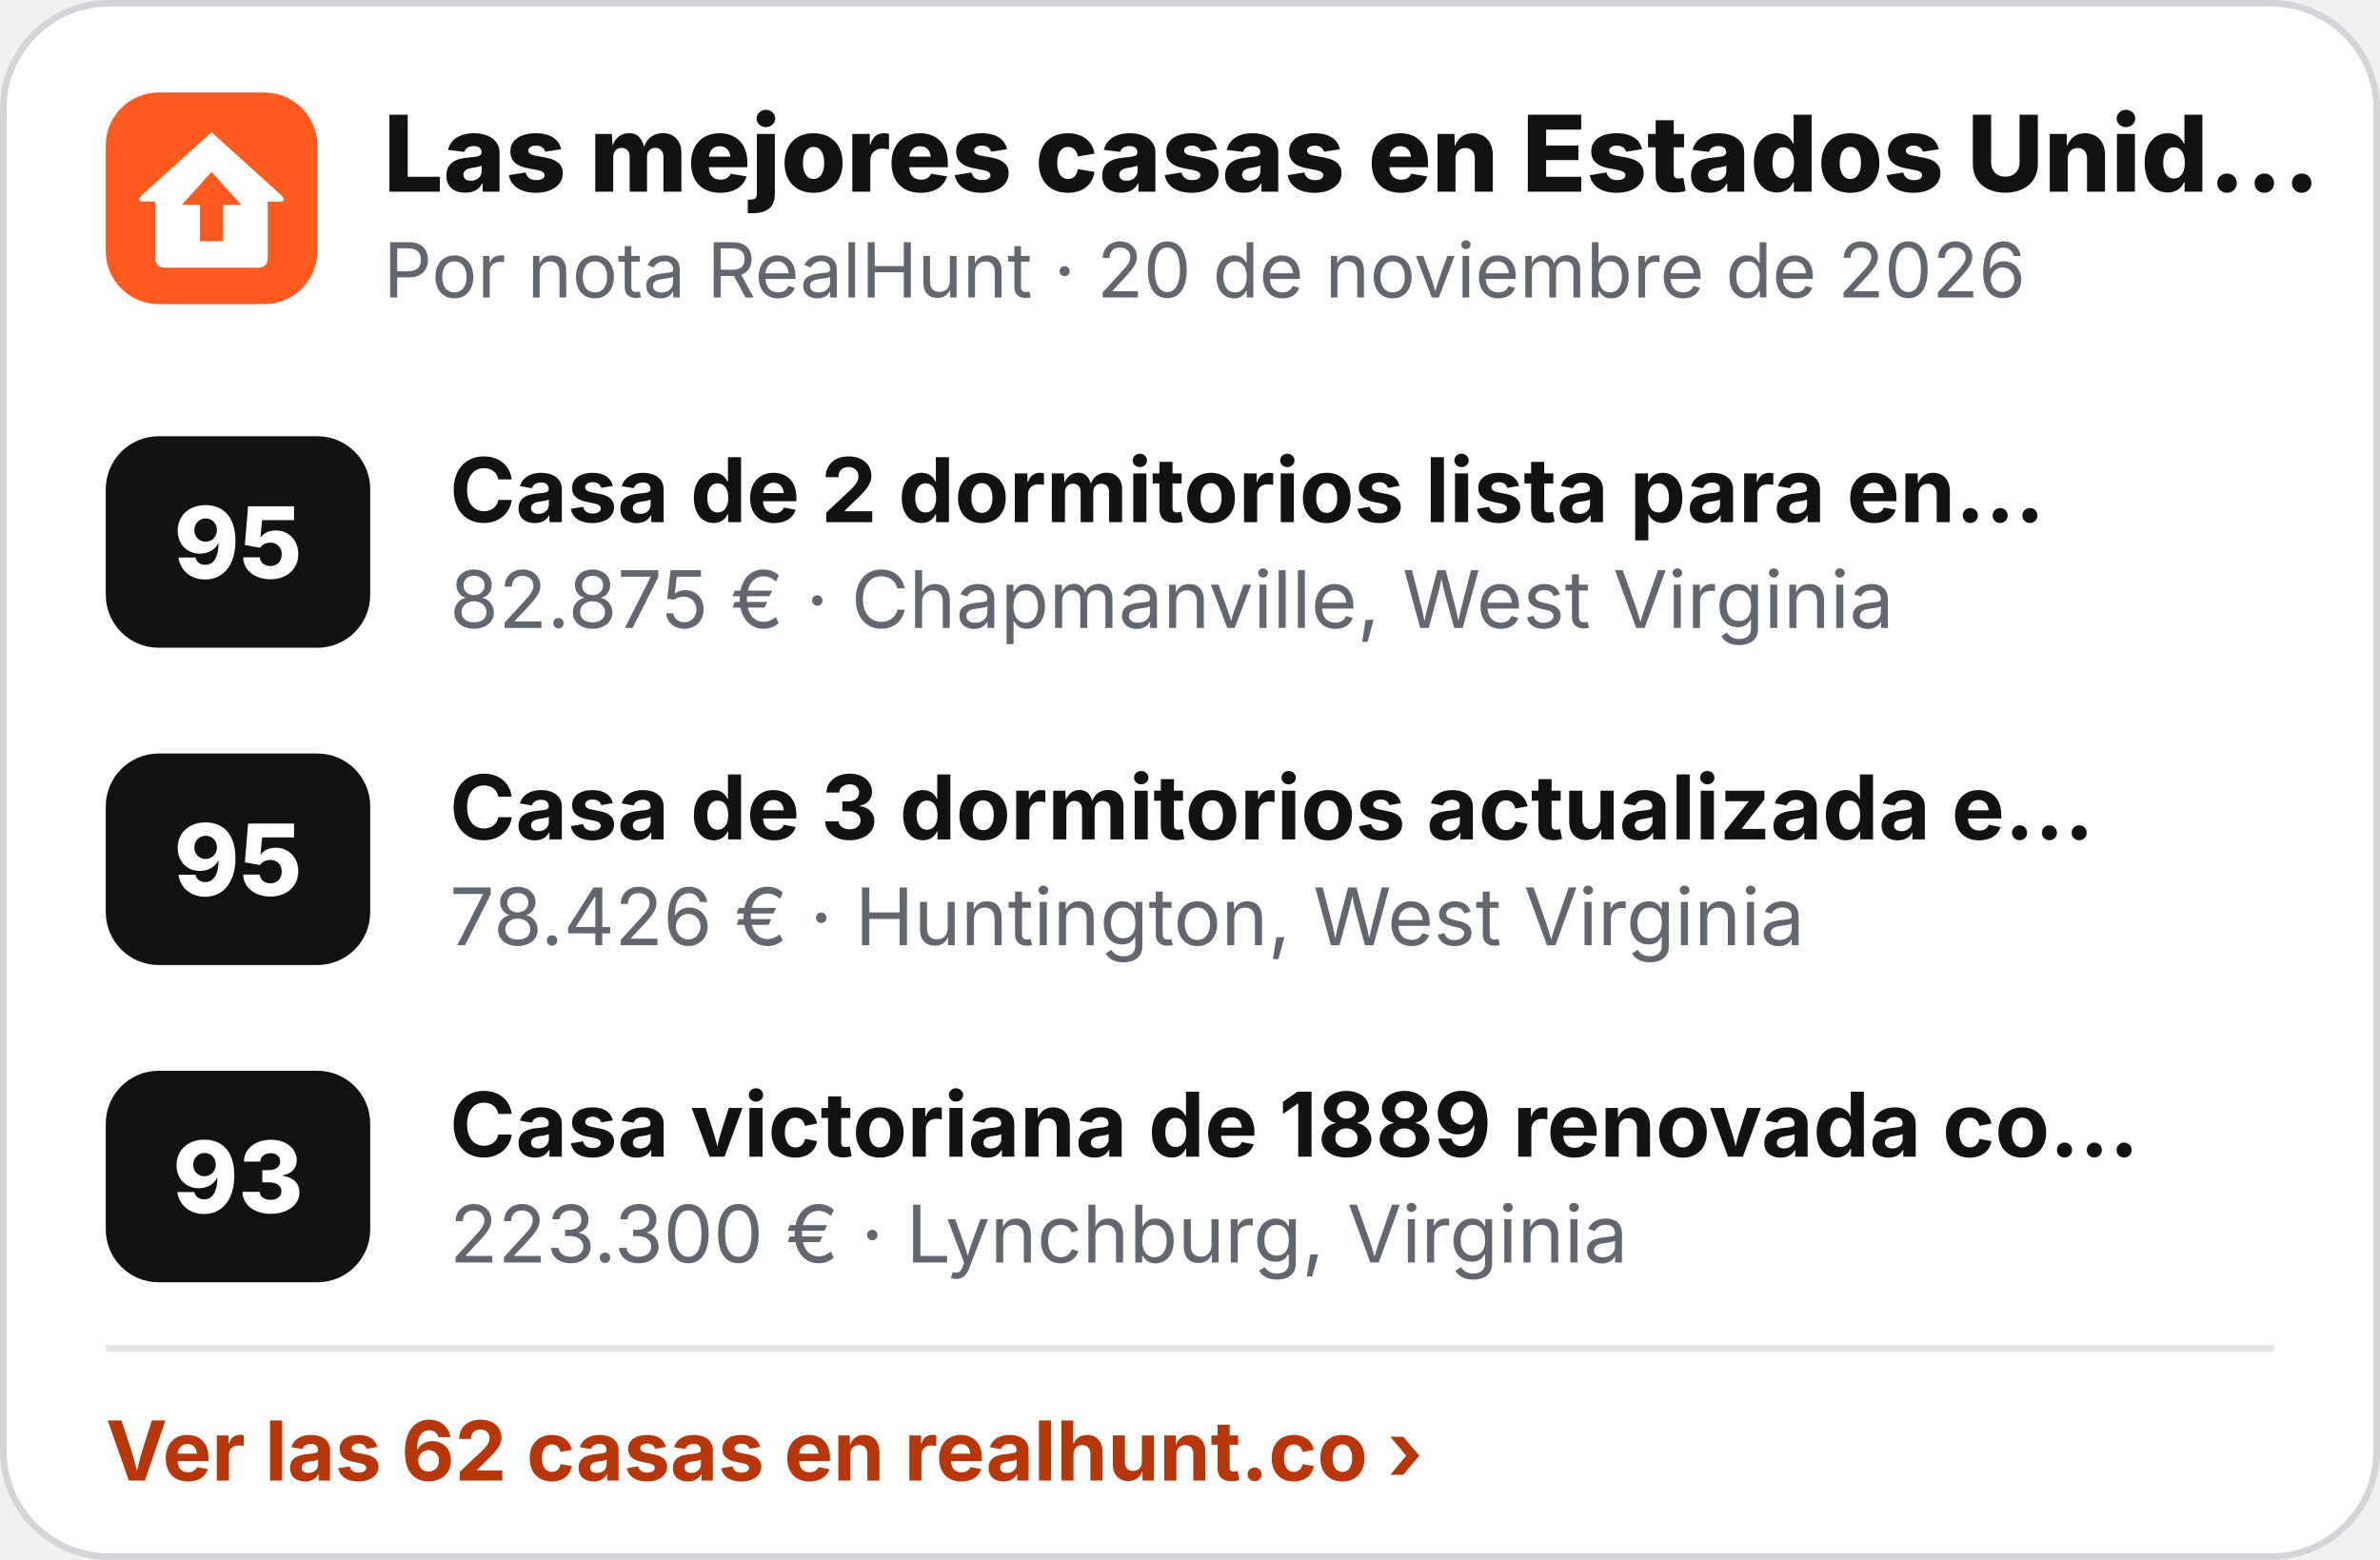
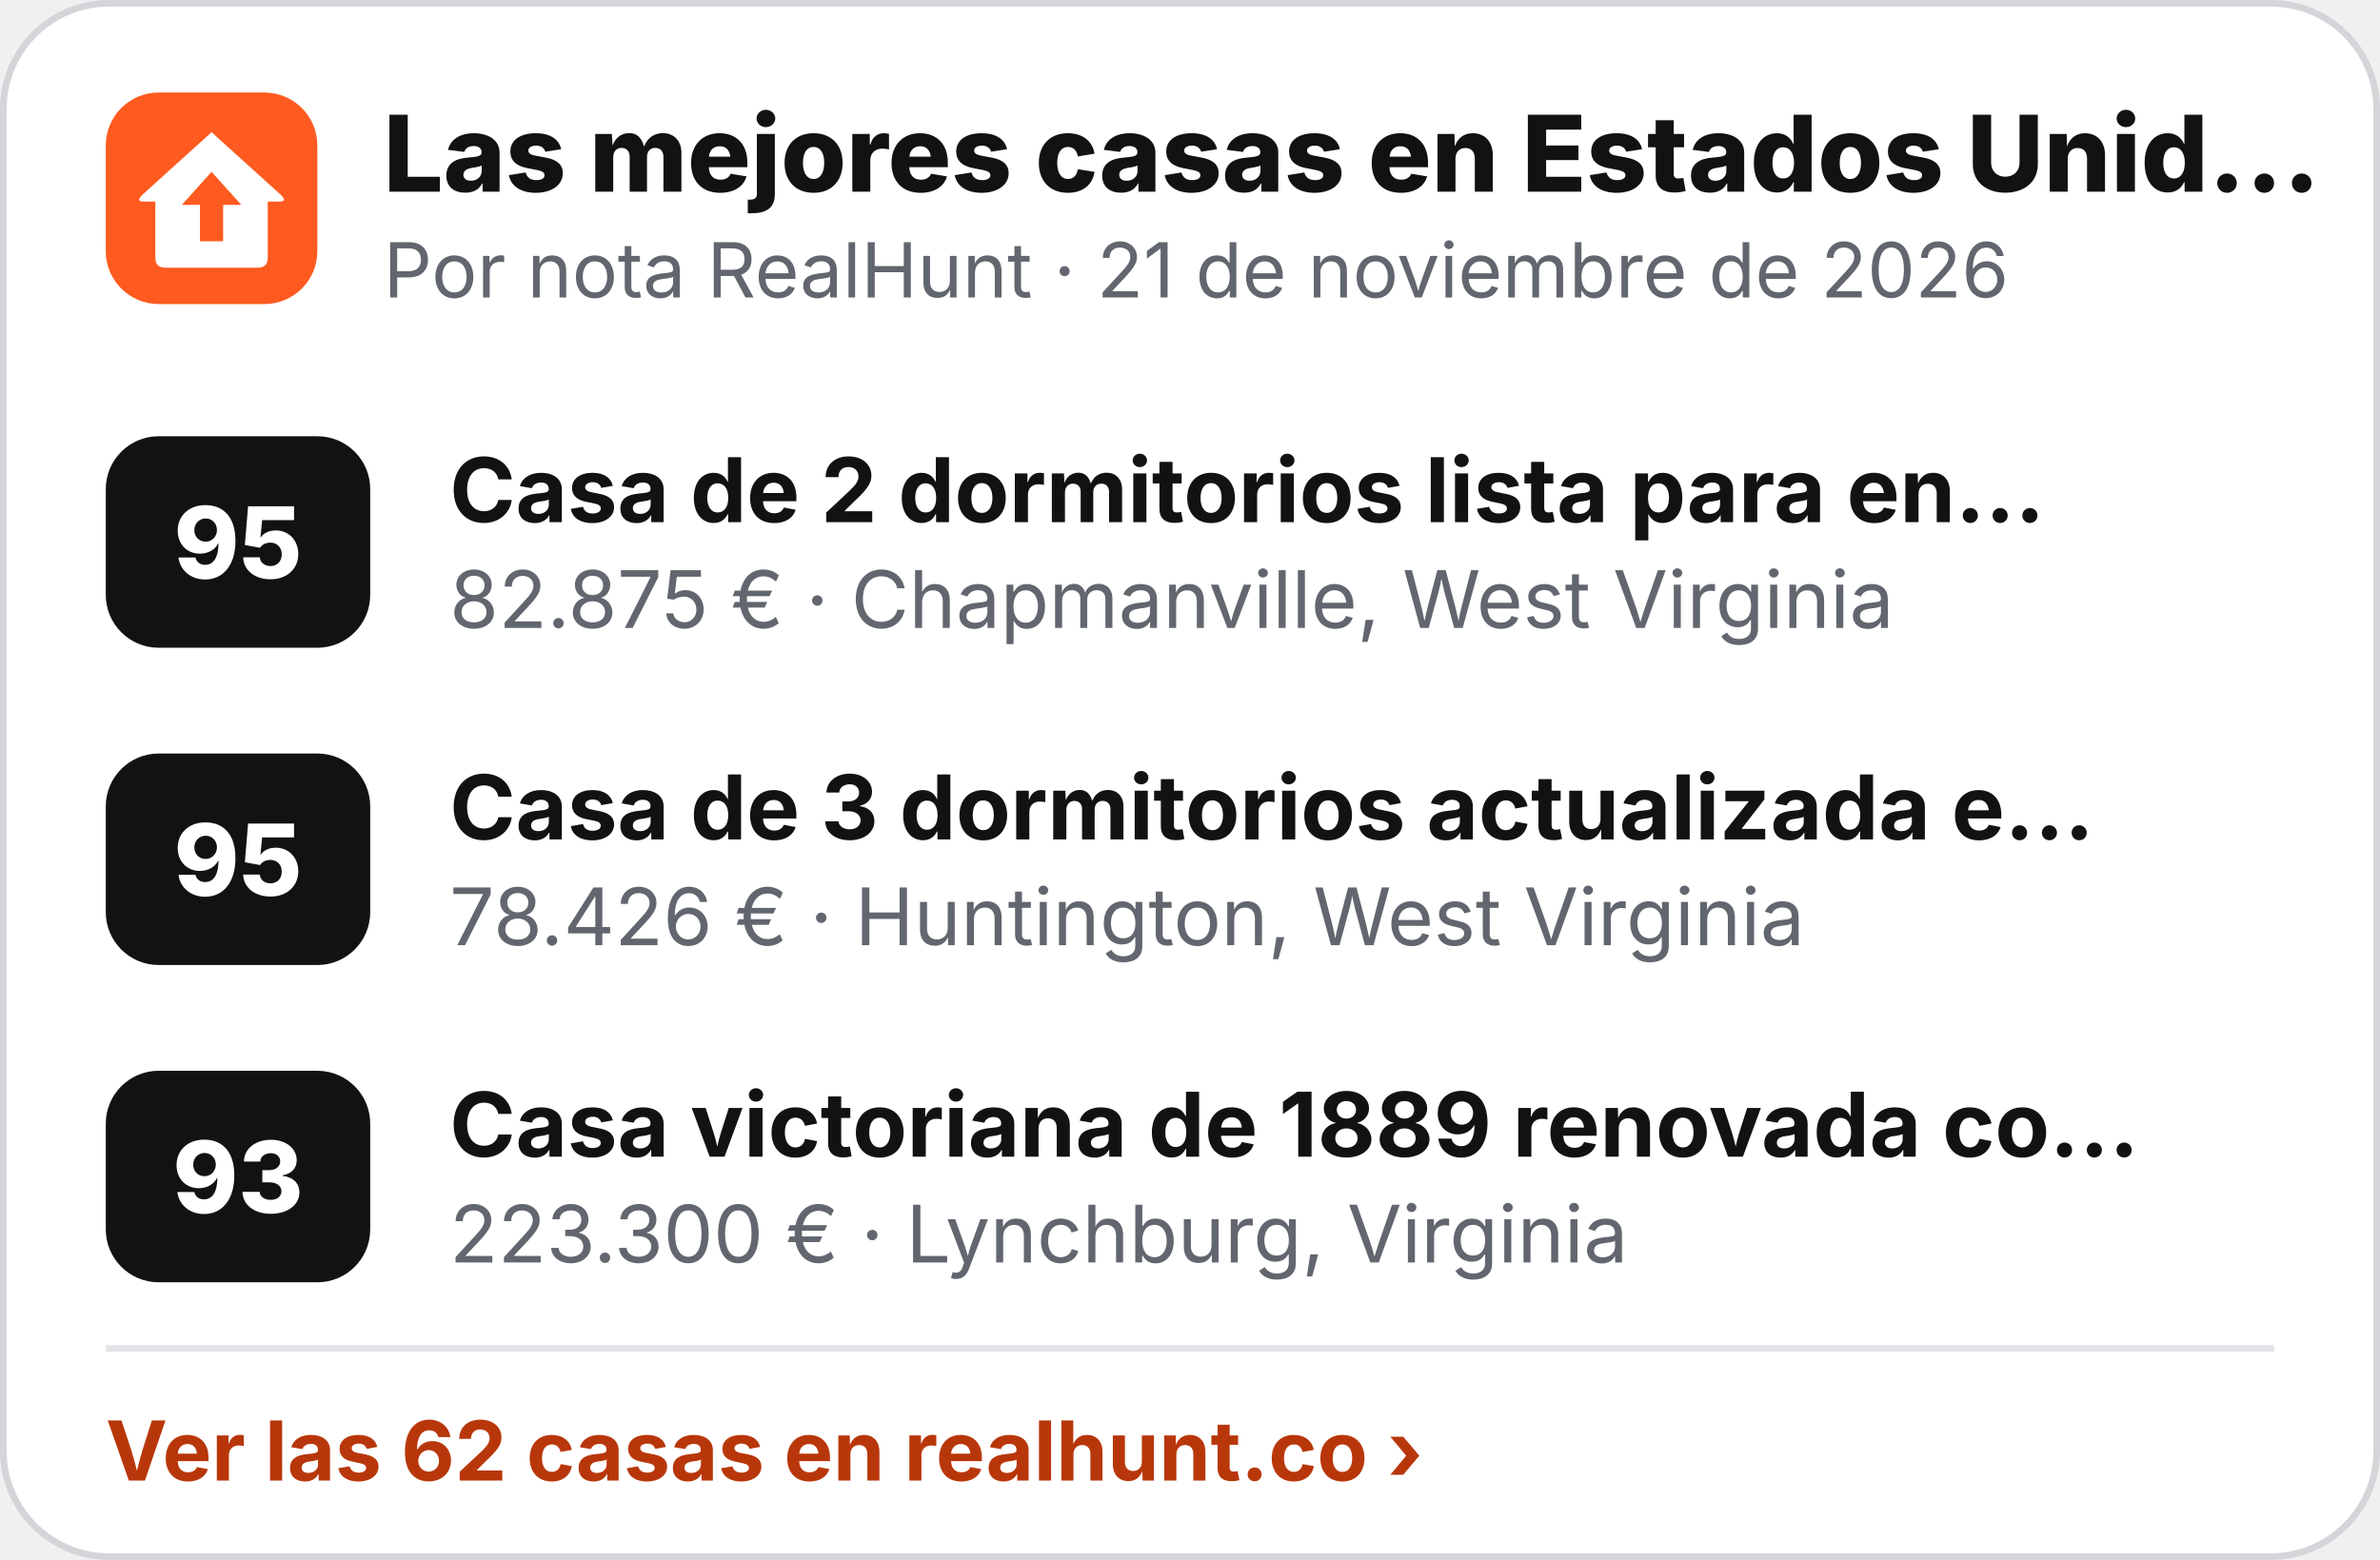
<svg xmlns="http://www.w3.org/2000/svg" width="360" height="236" viewBox="0 0 360 236" role="img" aria-label="Las mejores casas en Estados Unidos">
  <rect x=".5" y=".5" width="359" height="235" rx="16" fill="#fff" stroke="#D3D5D9" />
  <g transform="translate(16 14) scale(.5)">
    <rect width="64" height="64" rx="16" fill="#FF5A1F" />
    <path d="M32 12 L53 31 Q55 33 52.5 33 L49 33 L49 50 Q49 53 46 53 L18 53 Q15 53 15 50 L15 33 L11.5 33 Q9 33 11 31 Z" fill="#fff" />
    <path d="M32 24 L41 34 L35.5 34 L35.5 45 L28.5 45 L28.5 34 L23 34 Z" fill="#FF5A1F" />
  </g>
  <text x="58" y="29" font-family="Inter,'Segoe UI',Helvetica,Arial,sans-serif" font-size="16" font-weight="800" fill="#111214">Las mejores casas en Estados Unid…</text>
-   <text x="58" y="45" font-family="Inter,'Segoe UI',Helvetica,Arial,sans-serif" font-size="11.5" fill="#62666E">Por nota RealHunt · 20 de noviembre de 2026</text>
+   <text x="58" y="45" font-family="Inter,'Segoe UI',Helvetica,Arial,sans-serif" font-size="11.5" fill="#62666E">Por nota RealHunt · 21 de noviembre de 2026</text>
  <rect x="16" y="66" width="40" height="32" rx="8" fill="#111214" />
  <text x="36" y="87.5" text-anchor="middle" font-family="Inter,'Segoe UI',Helvetica,Arial,sans-serif" font-size="15" font-weight="800" fill="#fff">95</text>
  <text x="68" y="79" font-family="Inter,'Segoe UI',Helvetica,Arial,sans-serif" font-size="13.5" font-weight="700" fill="#111214">Casa de 2 dormitorios lista para en…</text>
  <text x="68" y="95" font-family="Inter,'Segoe UI',Helvetica,Arial,sans-serif" font-size="12" fill="#62666E">82.875 € · Chapmanville, West Virginia</text>
  <rect x="16" y="114" width="40" height="32" rx="8" fill="#111214" />
  <text x="36" y="135.5" text-anchor="middle" font-family="Inter,'Segoe UI',Helvetica,Arial,sans-serif" font-size="15" font-weight="800" fill="#fff">95</text>
  <text x="68" y="127" font-family="Inter,'Segoe UI',Helvetica,Arial,sans-serif" font-size="13.5" font-weight="700" fill="#111214">Casa de 3 dormitorios actualizada e…</text>
  <text x="68" y="143" font-family="Inter,'Segoe UI',Helvetica,Arial,sans-serif" font-size="12" fill="#62666E">78.426 € · Huntington, West Virginia</text>
  <rect x="16" y="162" width="40" height="32" rx="8" fill="#111214" />
  <text x="36" y="183.5" text-anchor="middle" font-family="Inter,'Segoe UI',Helvetica,Arial,sans-serif" font-size="15" font-weight="800" fill="#fff">93</text>
  <text x="68" y="175" font-family="Inter,'Segoe UI',Helvetica,Arial,sans-serif" font-size="13.5" font-weight="700" fill="#111214">Casa victoriana de 1889 renovada co…</text>
  <text x="68" y="191" font-family="Inter,'Segoe UI',Helvetica,Arial,sans-serif" font-size="12" fill="#62666E">223.300 € · Lynchburg, Virginia</text>
  <line x1="16" y1="204" x2="344" y2="204" stroke="#E4E5E8" />
  <text x="16" y="224" font-family="Inter,'Segoe UI',Helvetica,Arial,sans-serif" font-size="12.5" font-weight="700" fill="#B8370A">Ver las 62 casas en realhunt.co ›</text>
</svg>
